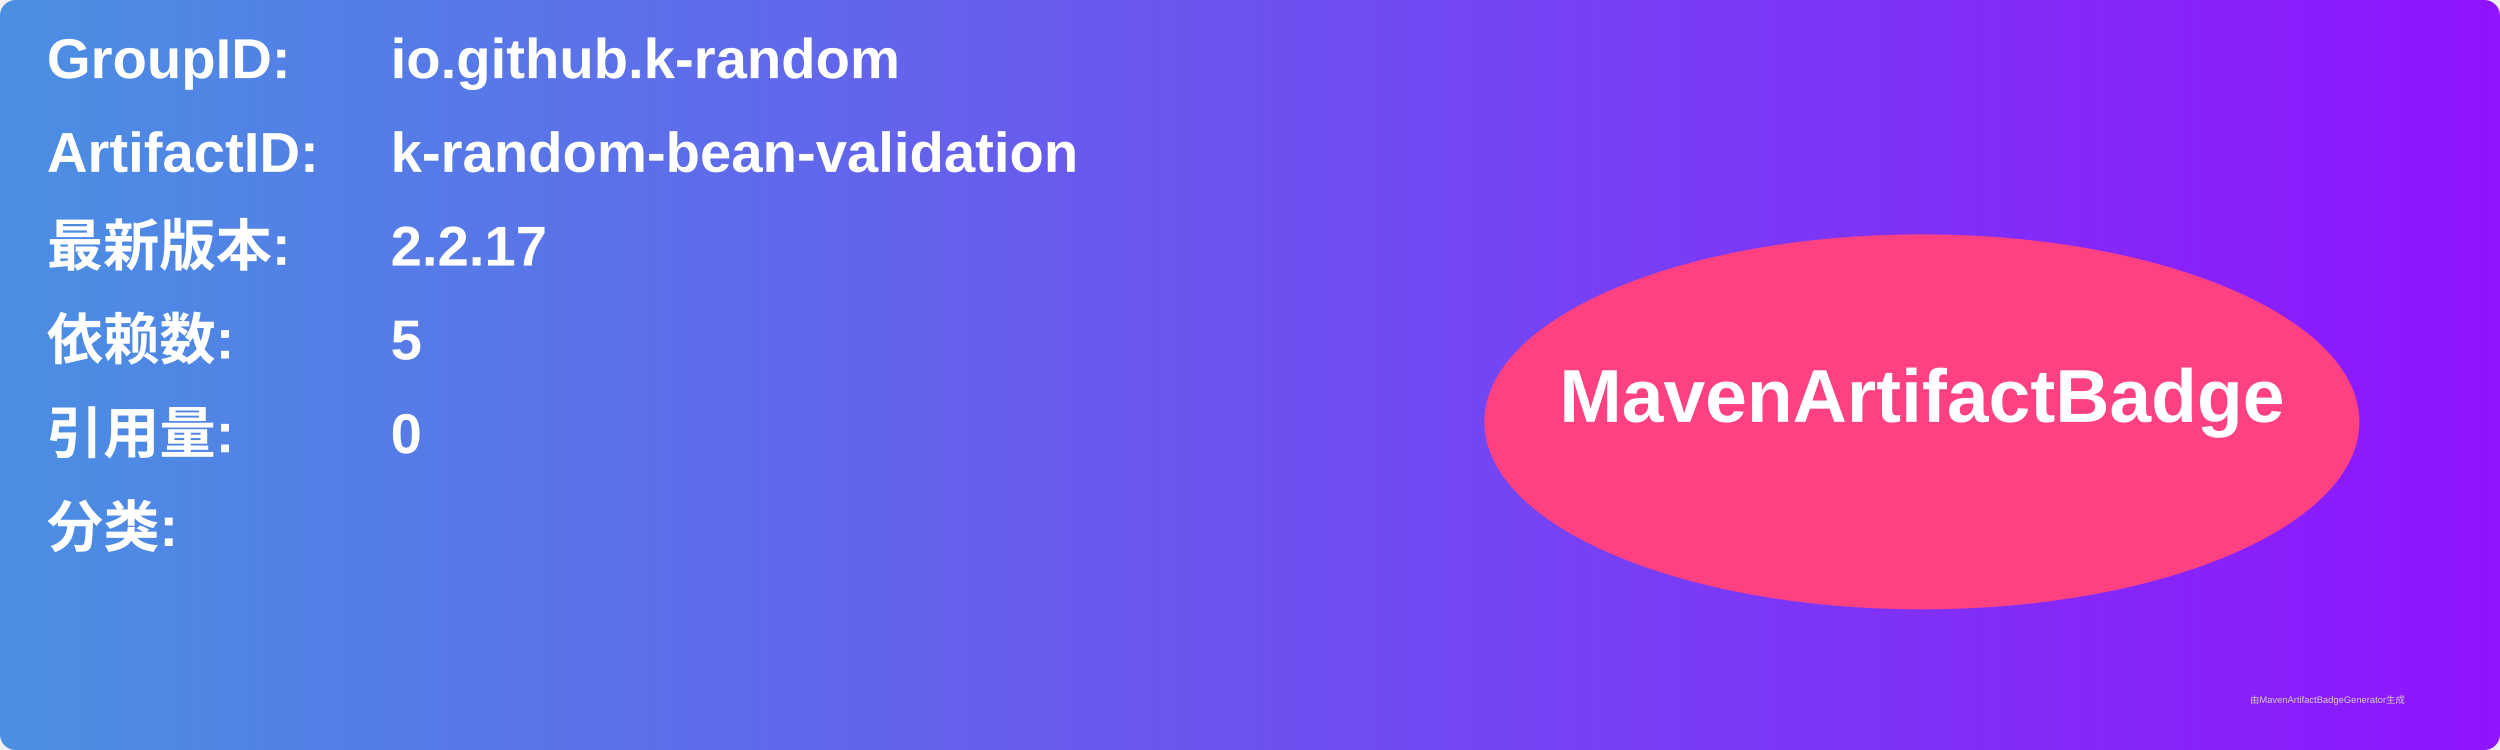
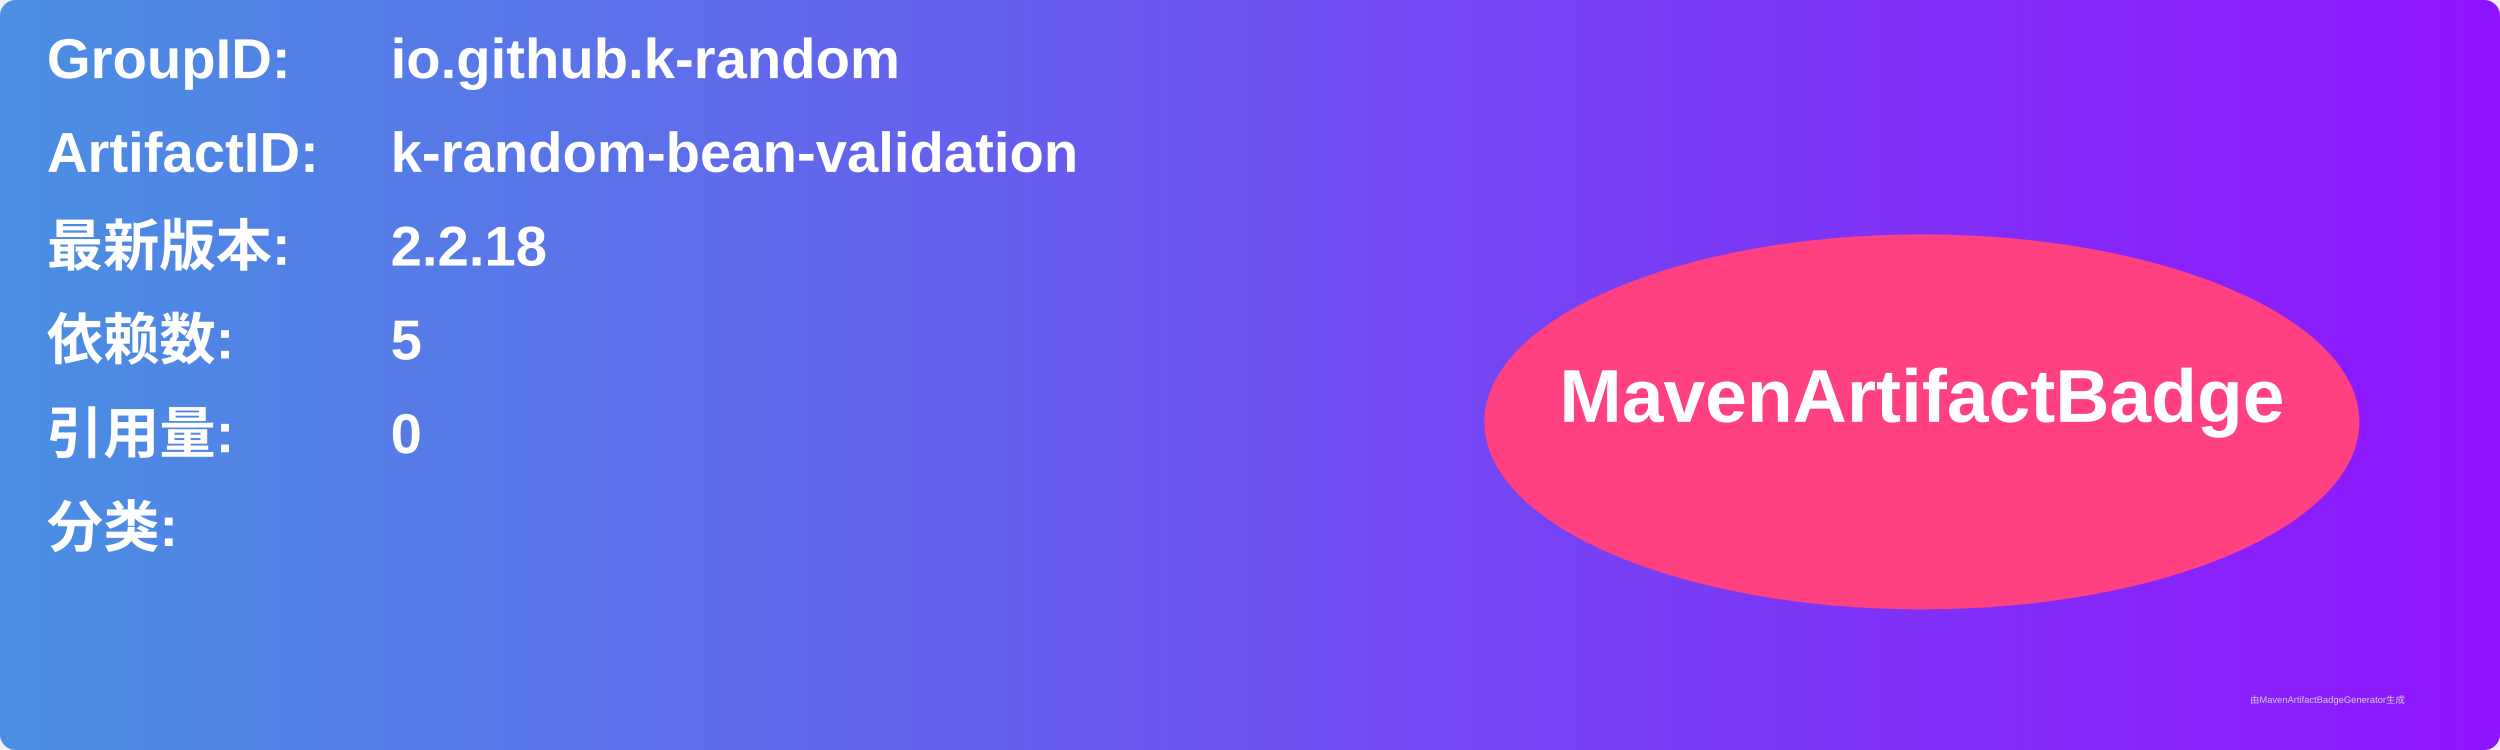
<svg xmlns="http://www.w3.org/2000/svg" width="800" height="240" viewBox="0 0 800 240">
  <linearGradient id="grad" x1="0%" y1="0%" x2="100%" y2="0%">
    <stop offset="0%" stop-color="#4a90e2" />
    <stop offset="100%" stop-color="#9013fe" />
  </linearGradient>
  <rect width="100%" height="100%" rx="5" ry="5" fill="url(#grad)" />
  <g transform="translate(15, 15)">
    <text x="0" y="10" font-family="Arial" font-size="18" fill="white" font-weight="bold" width="260">GroupID:</text>
    <text x="110" y="10" font-family="Arial" font-size="18" fill="white" font-weight="bold" width="460">io.github.k-random</text>
    <text x="0" y="40" font-family="Arial" font-size="18" fill="white" font-weight="bold" width="260">ArtifactID:</text>
    <text x="110" y="40" font-family="Arial" font-size="18" fill="white" font-weight="bold" width="460">k-random-bean-validation</text>
    <text x="0" y="70" font-family="Arial" font-size="18" fill="white" font-weight="bold">最新版本:</text>
    <text x="110" y="70" font-family="Arial" font-size="18" fill="white" font-weight="bold">
-       <tspan font-weight="bold">2.2.17</tspan>
+       <tspan font-weight="bold">2.2.18</tspan>
    </text>
    <text x="0" y="100" font-family="Arial" font-size="18" fill="white" font-weight="bold">依赖数: </text>
    <text x="110" y="100" font-family="Arial" font-size="18" fill="white">
      <tspan font-weight="bold">5</tspan>
    </text>
    <text x="0" y="130" font-family="Arial" font-size="18" fill="white" font-weight="bold">引用量: </text>
    <text x="110" y="130" font-family="Arial" font-size="18" fill="white">
      <tspan font-weight="bold">0</tspan>
    </text>
    <text x="0" y="160" font-family="Arial" font-size="18" fill="white" font-weight="bold">分类:</text>
    <text x="10" y="190" font-family="Arial" font-size="10" fill="white">
      <tspan font-weight="bold" />
    </text>
    <ellipse cx="600" cy="120" rx="140" ry="60" fill="#ff4081" />
    <text x="600" y="120" text-anchor="middle" font-family="Arial" font-size="24" fill="white" font-weight="bold">MavenArtifactBadge</text>
  </g>
  <text x="720" y="225" font-family="Arial" font-size="3" fill="#d0d0d0">由MavenArtifactBadgeGenerator生成</text>
</svg>
